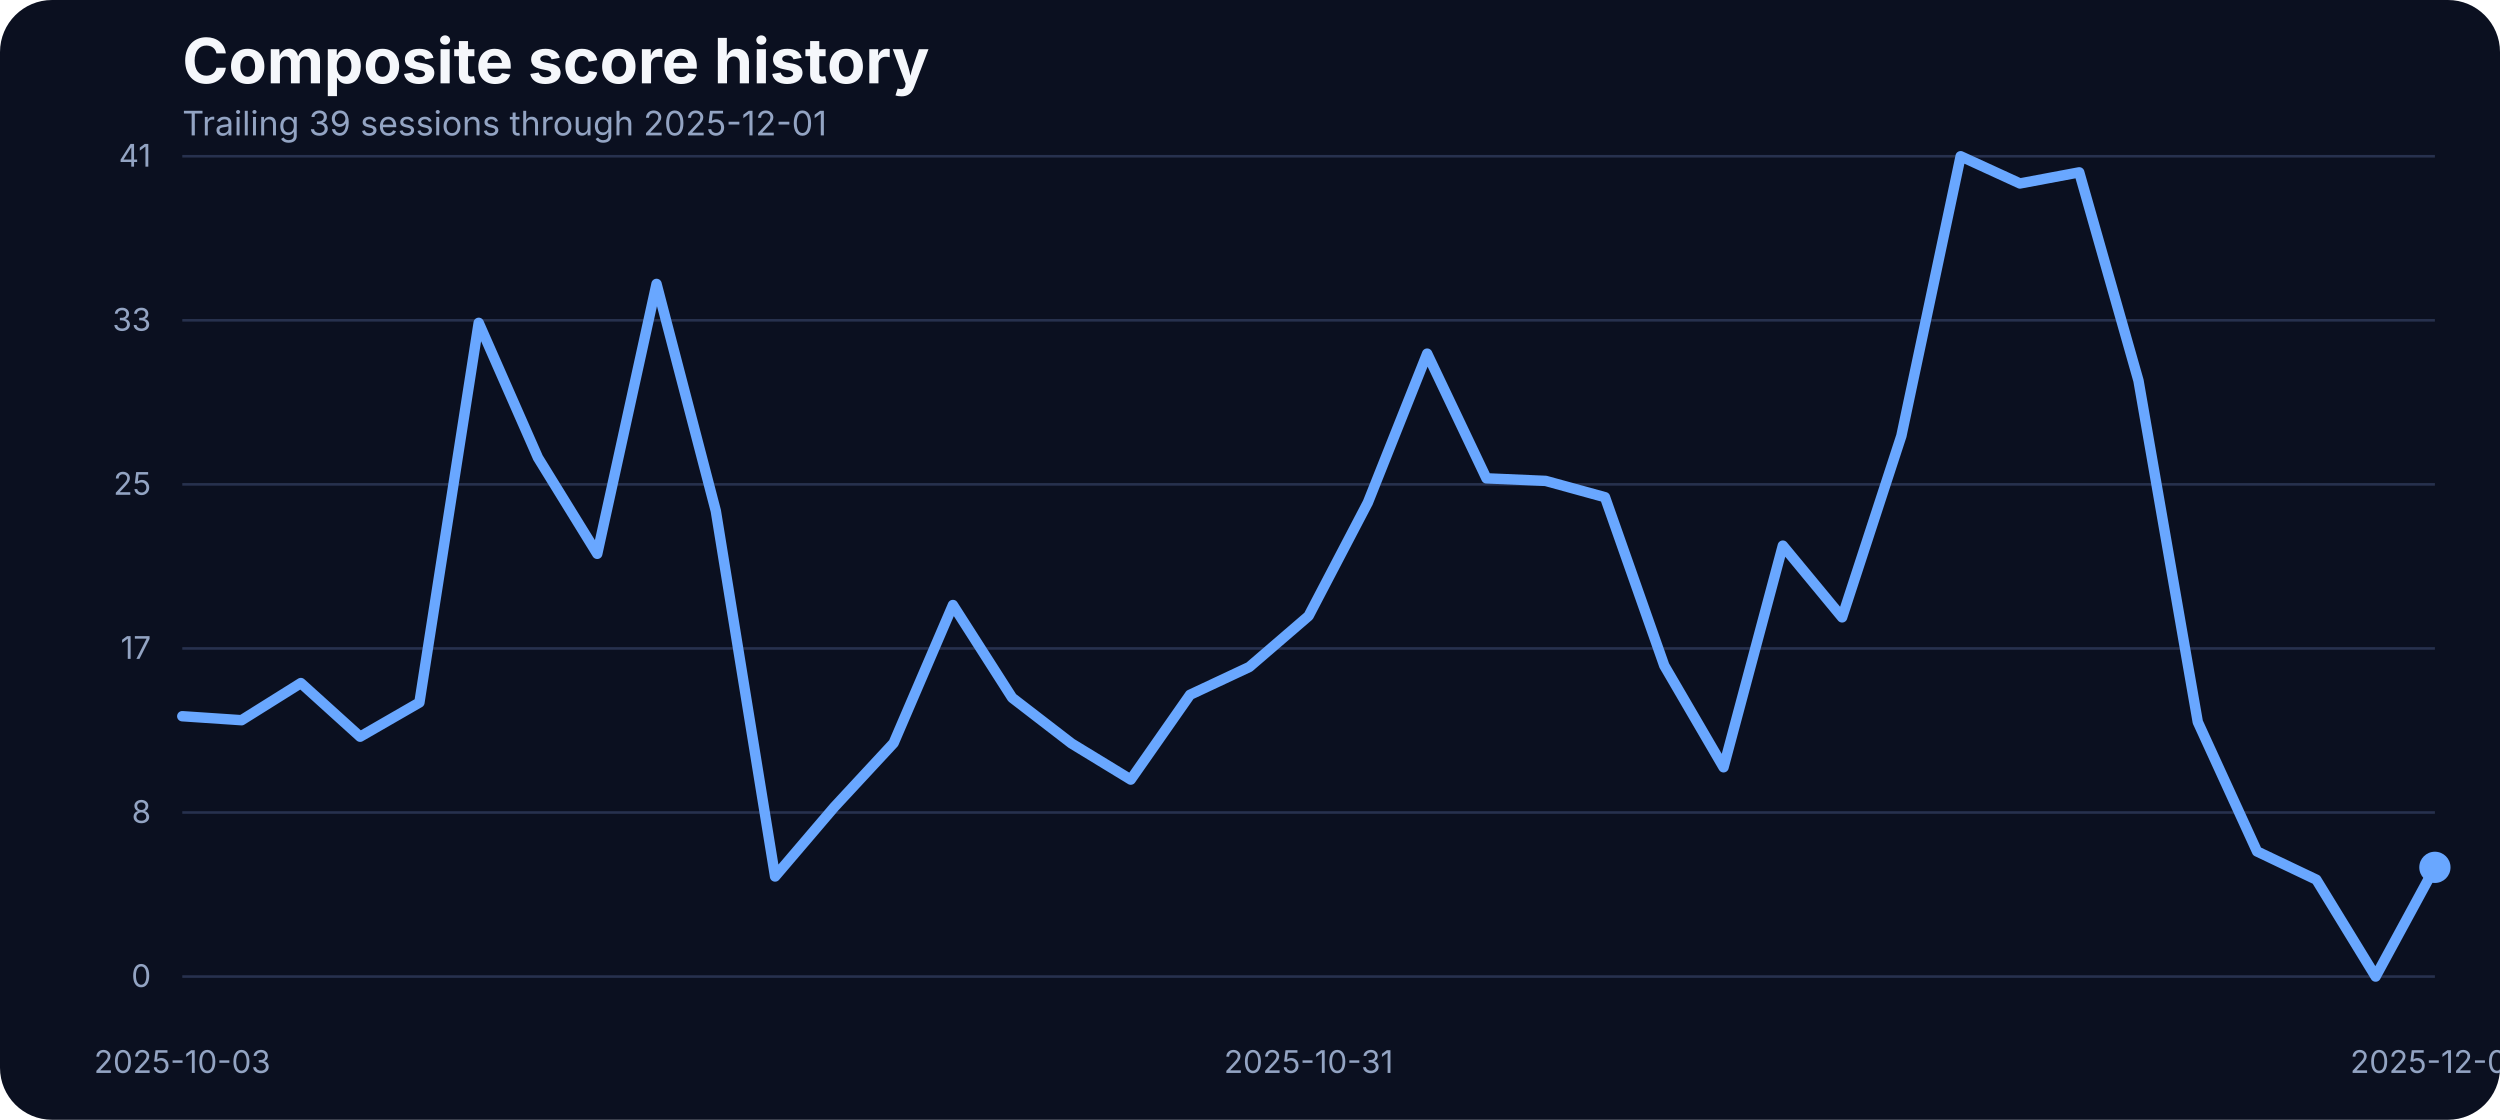
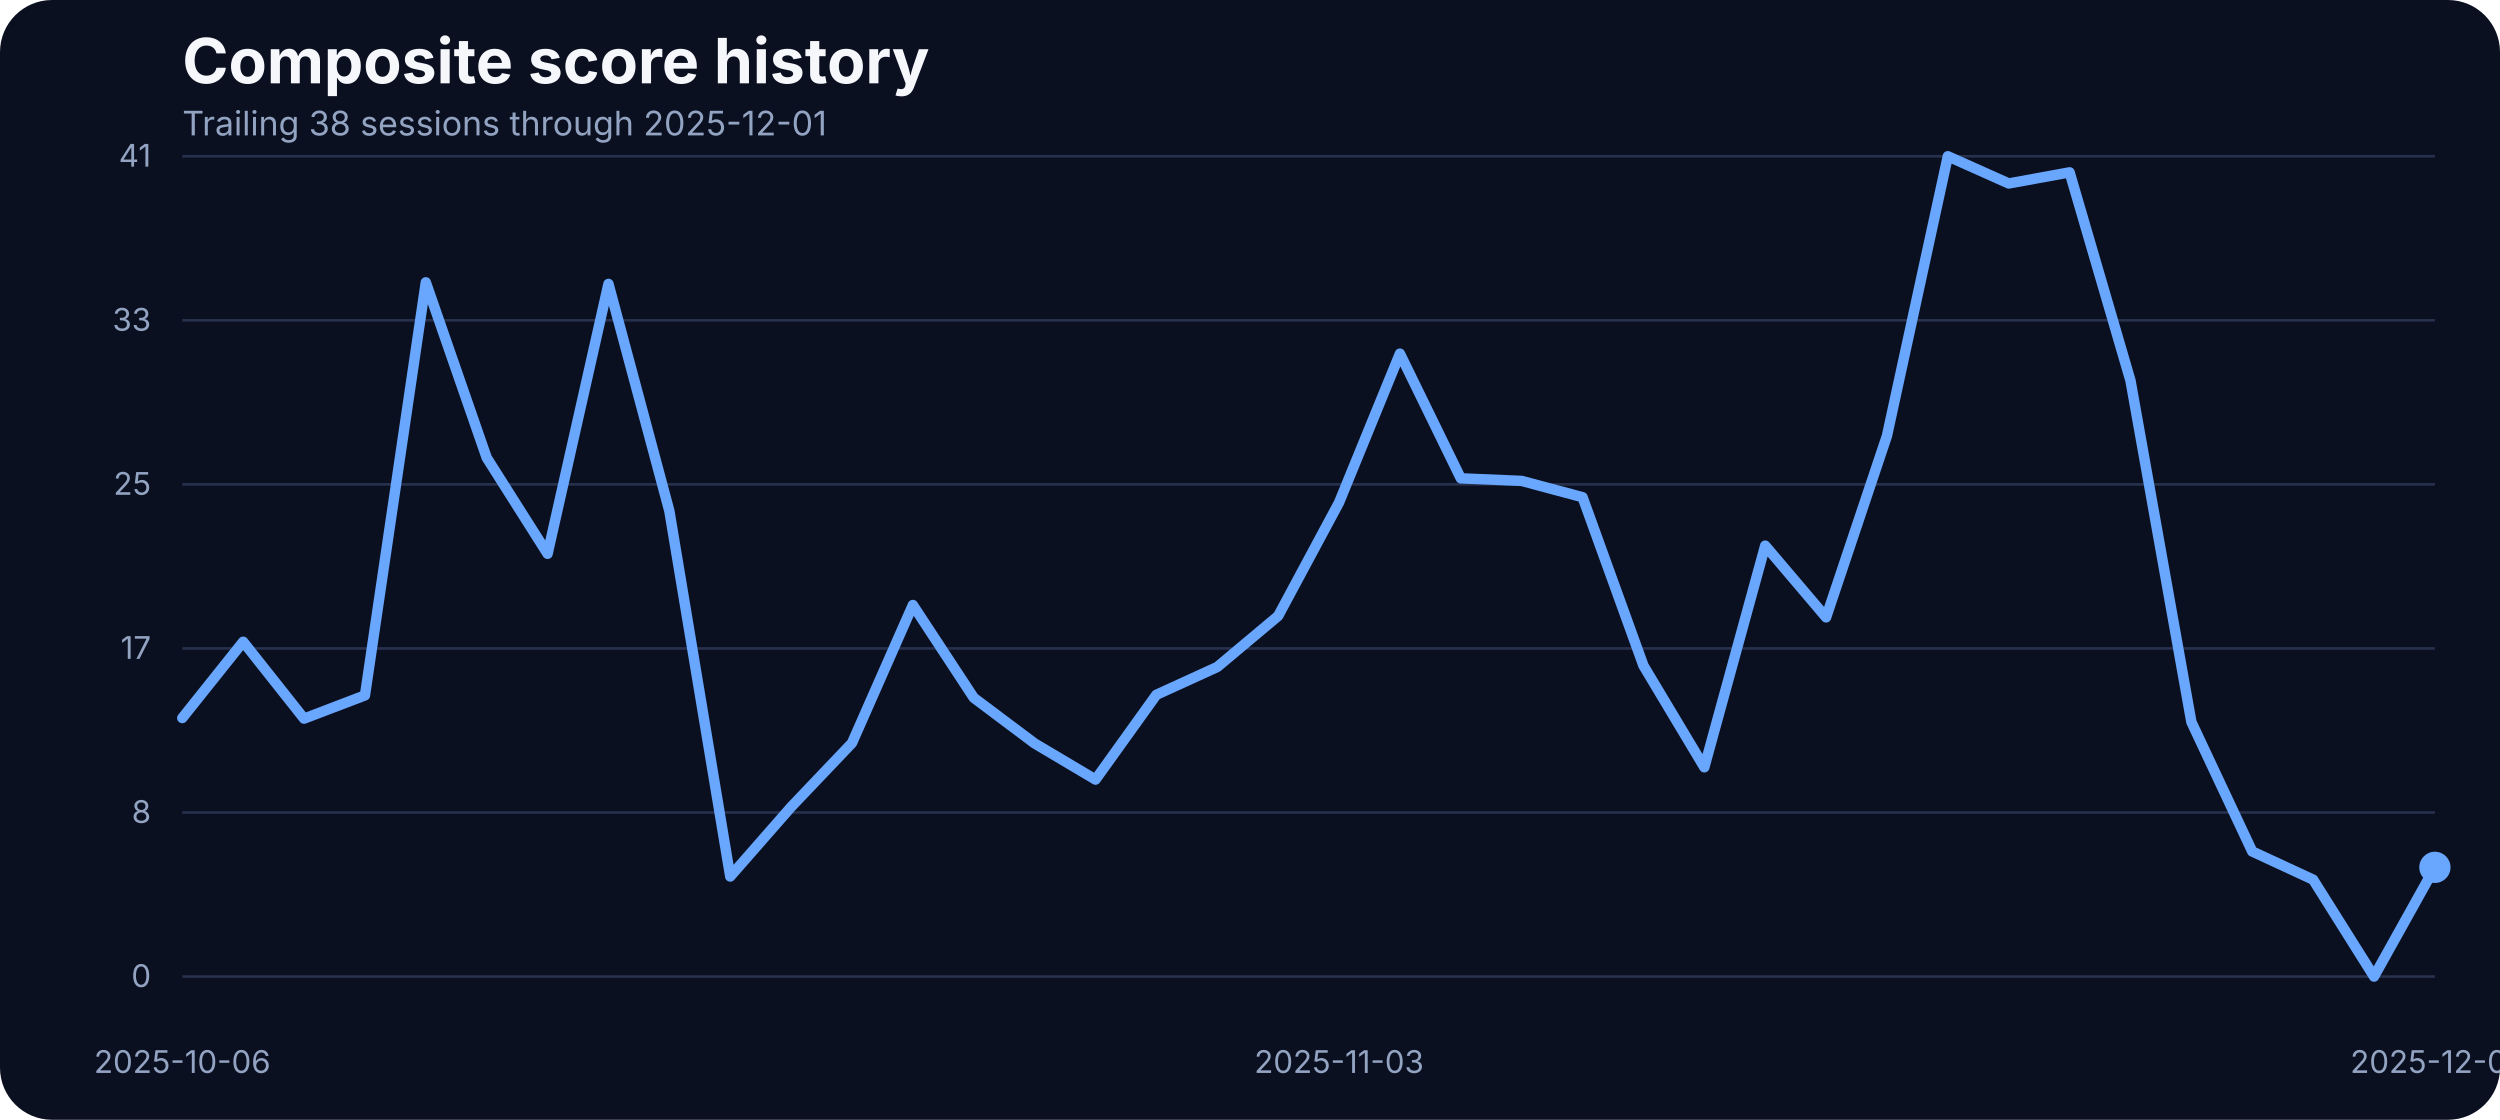
<svg xmlns="http://www.w3.org/2000/svg" width="960" height="430" viewBox="0 0 960 430" role="img" aria-label="Composite score history">
  <rect width="100%" height="100%" fill="#0b1020" rx="20" />
  <text x="70" y="32" fill="#f5f7fb" font-family="Inter, Arial, sans-serif" font-size="24" font-weight="700">Composite score history</text>
-   <text x="70" y="52" fill="#93a4c3" font-family="Inter, Arial, sans-serif" font-size="13">Trailing 39 sessions through 2025-12-01</text>
+   <text x="70" y="52" fill="#93a4c3" font-family="Inter, Arial, sans-serif" font-size="13">Trailing 38 sessions through 2025-12-01</text>
  <line x1="70" x2="935" y1="375.00" y2="375.00" stroke="#27314e" stroke-width="1" />
  <text x="58" y="379.00" text-anchor="end" fill="#93a4c3" font-family="Inter, Arial, sans-serif" font-size="12">0</text>
  <line x1="70" x2="935" y1="312.00" y2="312.00" stroke="#27314e" stroke-width="1" />
  <text x="58" y="316.00" text-anchor="end" fill="#93a4c3" font-family="Inter, Arial, sans-serif" font-size="12">8</text>
  <line x1="70" x2="935" y1="249.00" y2="249.00" stroke="#27314e" stroke-width="1" />
  <text x="58" y="253.00" text-anchor="end" fill="#93a4c3" font-family="Inter, Arial, sans-serif" font-size="12">17</text>
  <line x1="70" x2="935" y1="186.00" y2="186.00" stroke="#27314e" stroke-width="1" />
  <text x="58" y="190.00" text-anchor="end" fill="#93a4c3" font-family="Inter, Arial, sans-serif" font-size="12">25</text>
  <line x1="70" x2="935" y1="123.00" y2="123.00" stroke="#27314e" stroke-width="1" />
  <text x="58" y="127.00" text-anchor="end" fill="#93a4c3" font-family="Inter, Arial, sans-serif" font-size="12">33</text>
  <line x1="70" x2="935" y1="60.00" y2="60.00" stroke="#27314e" stroke-width="1" />
  <text x="58" y="64.00" text-anchor="end" fill="#93a4c3" font-family="Inter, Arial, sans-serif" font-size="12">41</text>
-   <text x="70.00" y="412" text-anchor="middle" fill="#93a4c3" font-family="Inter, Arial, sans-serif" font-size="12">2025-10-03</text>
-   <text x="502.50" y="412" text-anchor="middle" fill="#93a4c3" font-family="Inter, Arial, sans-serif" font-size="12">2025-10-31</text>
+   <text x="70.00" y="412" text-anchor="middle" fill="#93a4c3" font-family="Inter, Arial, sans-serif" font-size="12">2025-10-06</text>
+   <text x="514.19" y="412" text-anchor="middle" fill="#93a4c3" font-family="Inter, Arial, sans-serif" font-size="12">2025-11-03</text>
  <text x="935.00" y="412" text-anchor="middle" fill="#93a4c3" font-family="Inter, Arial, sans-serif" font-size="12">2025-12-01</text>
-   <path d="M 70.00 275.03 L 92.76 276.56 L 115.53 262.30 L 138.29 282.89 L 161.05 269.77 L 183.82 123.98 L 206.58 175.75 L 229.34 212.66 L 252.11 109.03 L 274.87 196.19 L 297.63 336.57 L 320.39 309.88 L 343.16 285.33 L 365.92 232.33 L 388.68 267.94 L 411.45 285.48 L 434.21 299.36 L 456.97 266.80 L 479.74 256.12 L 502.50 236.53 L 525.26 192.98 L 548.03 135.80 L 570.79 183.68 L 593.55 184.67 L 616.32 190.93 L 639.08 255.59 L 661.84 294.63 L 684.61 209.53 L 707.37 237.06 L 730.13 167.36 L 752.89 60.00 L 775.66 70.45 L 798.42 66.18 L 821.18 146.17 L 843.95 277.24 L 866.71 326.96 L 889.47 337.79 L 912.24 375.00 L 935.00 333.06" fill="none" stroke="#69a7ff" stroke-width="4" stroke-linecap="round" stroke-linejoin="round" />
+   <path d="M 70.00 275.72 L 93.38 246.44 L 116.76 275.95 L 140.14 267.03 L 163.51 108.42 L 186.89 175.75 L 210.27 212.66 L 233.65 109.03 L 257.03 196.19 L 280.41 336.57 L 303.78 309.88 L 327.16 285.33 L 350.54 232.33 L 373.92 267.94 L 397.30 285.48 L 420.68 299.36 L 444.05 266.80 L 467.43 256.12 L 490.81 236.53 L 514.19 192.98 L 537.57 135.80 L 560.95 183.68 L 584.32 184.67 L 607.70 190.93 L 631.08 255.59 L 654.46 294.63 L 677.84 209.53 L 701.22 237.06 L 724.59 167.36 L 747.97 60.00 L 771.35 70.45 L 794.73 66.18 L 818.11 146.17 L 841.49 277.24 L 864.86 326.96 L 888.24 337.79 L 911.62 375.00 L 935.00 333.06" fill="none" stroke="#69a7ff" stroke-width="4" stroke-linecap="round" stroke-linejoin="round" />
  <circle cx="935.00" cy="333.06" r="6" fill="#69a7ff" />
</svg>
